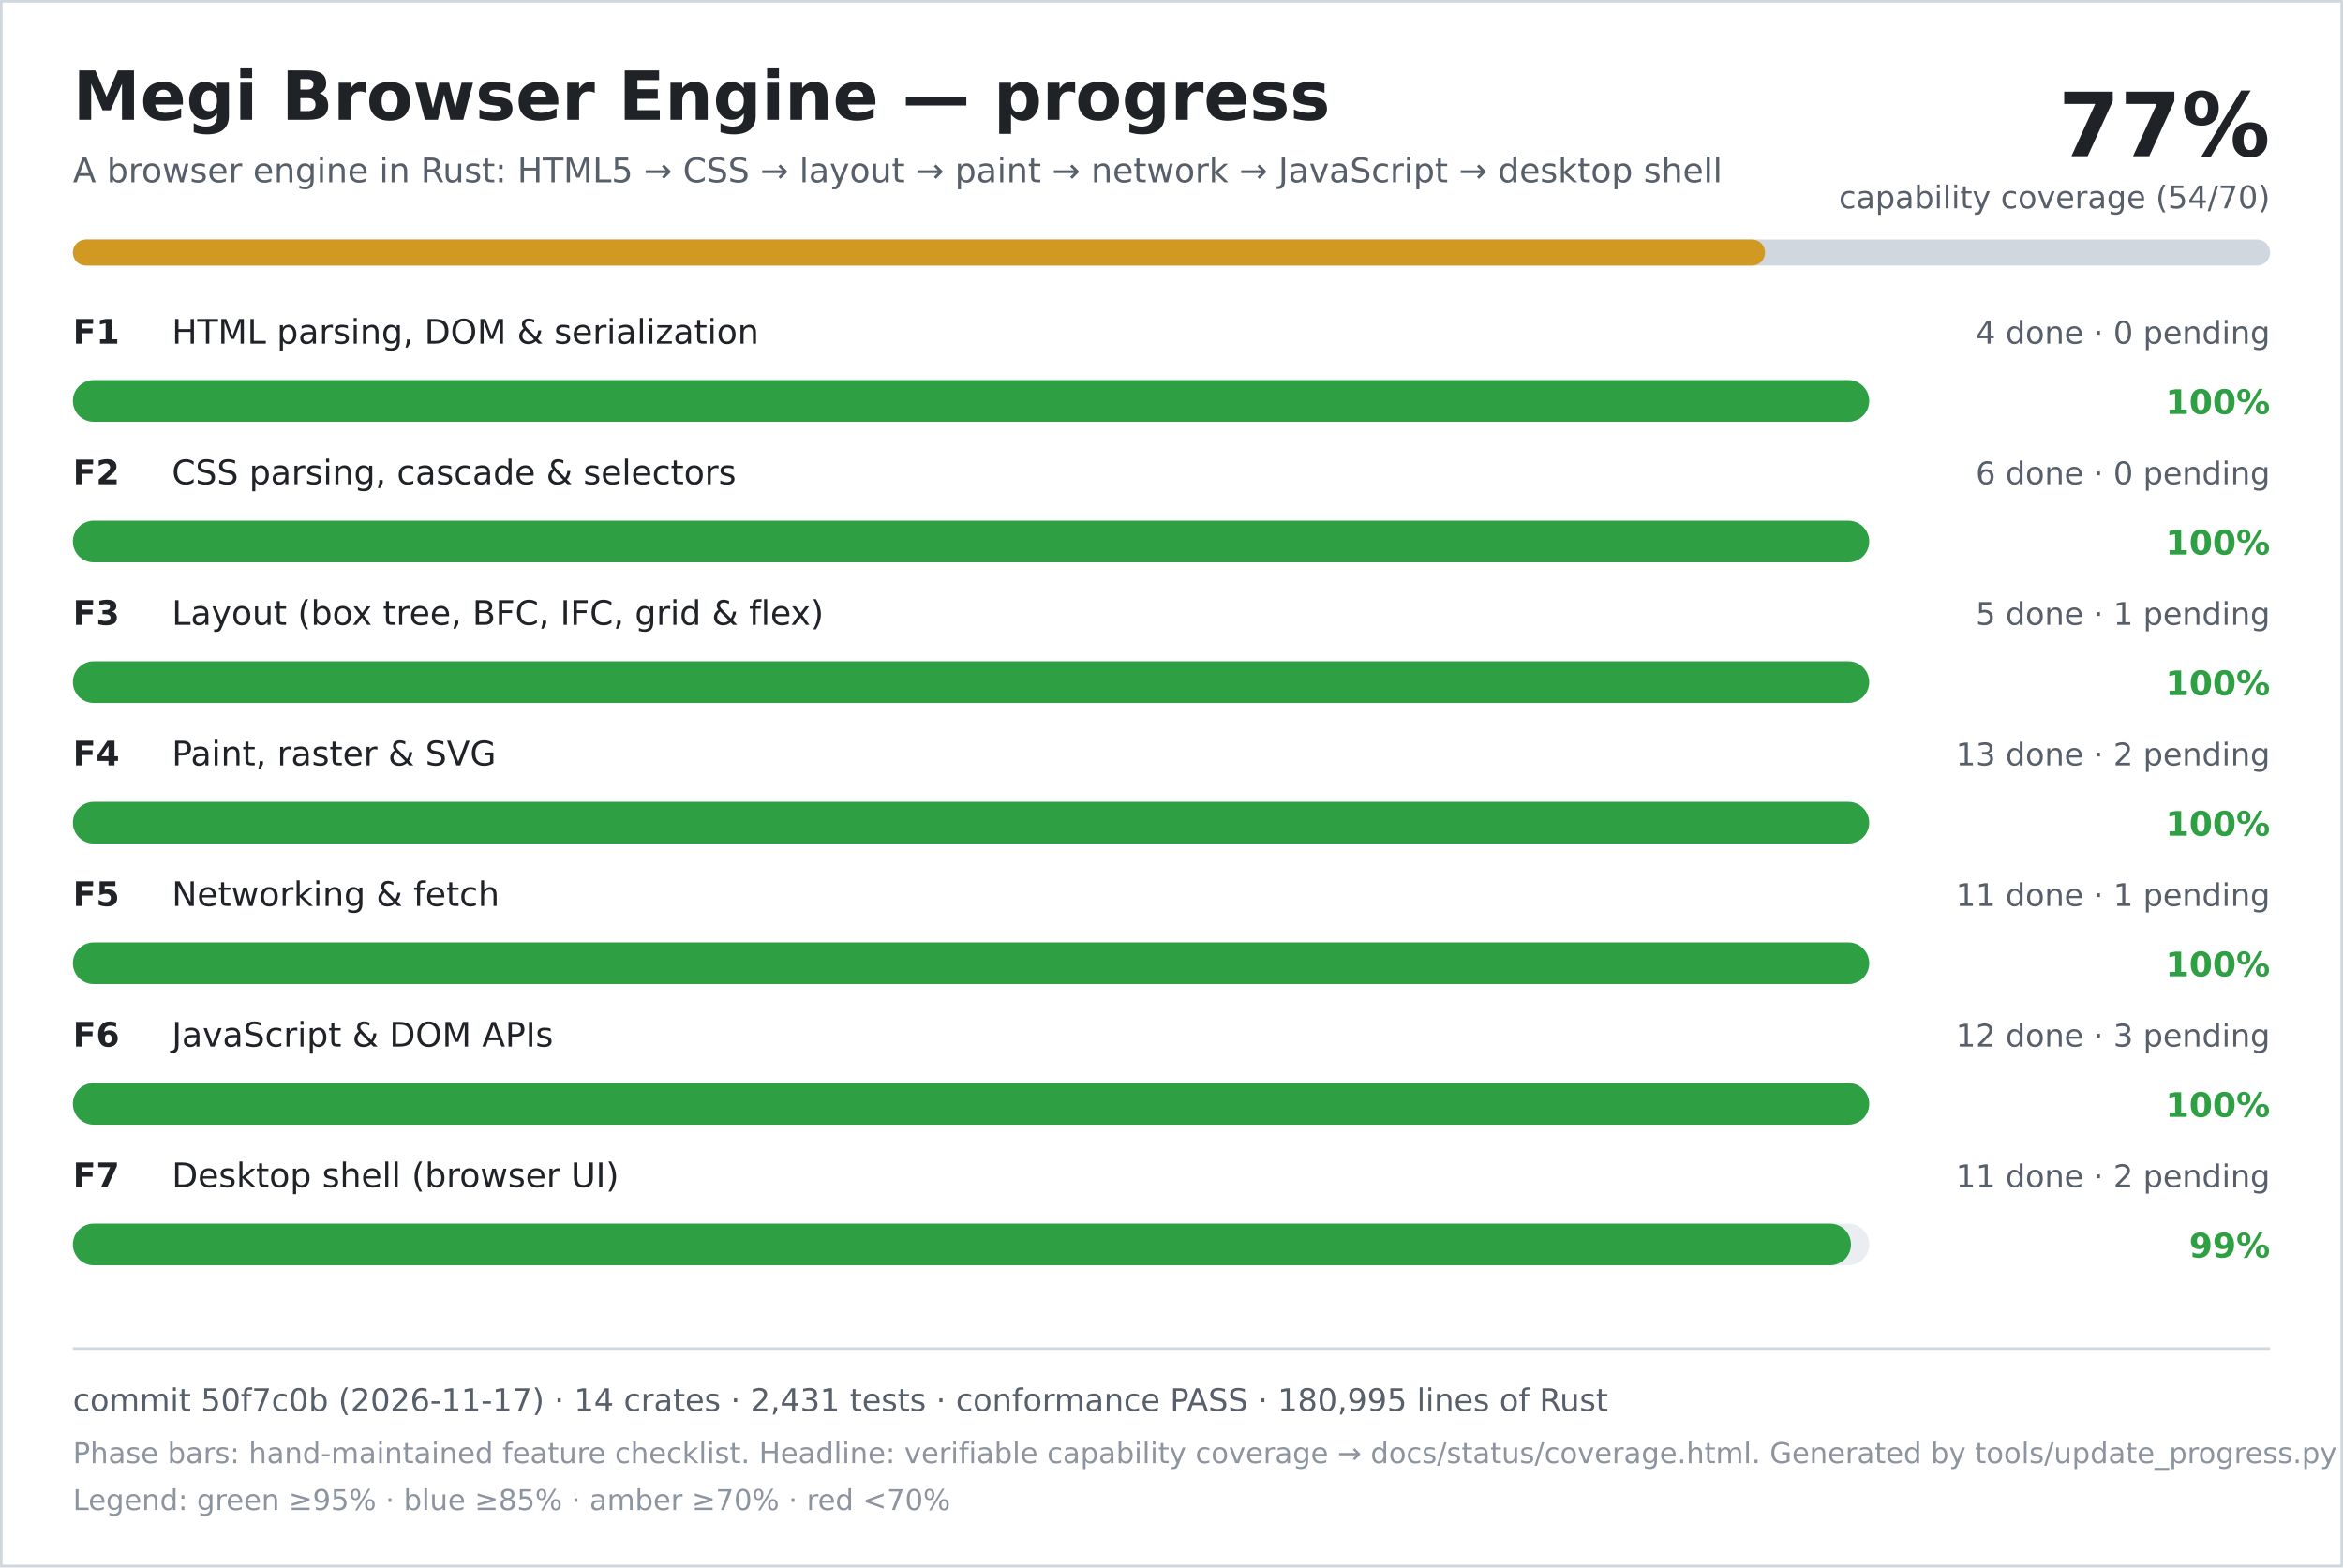
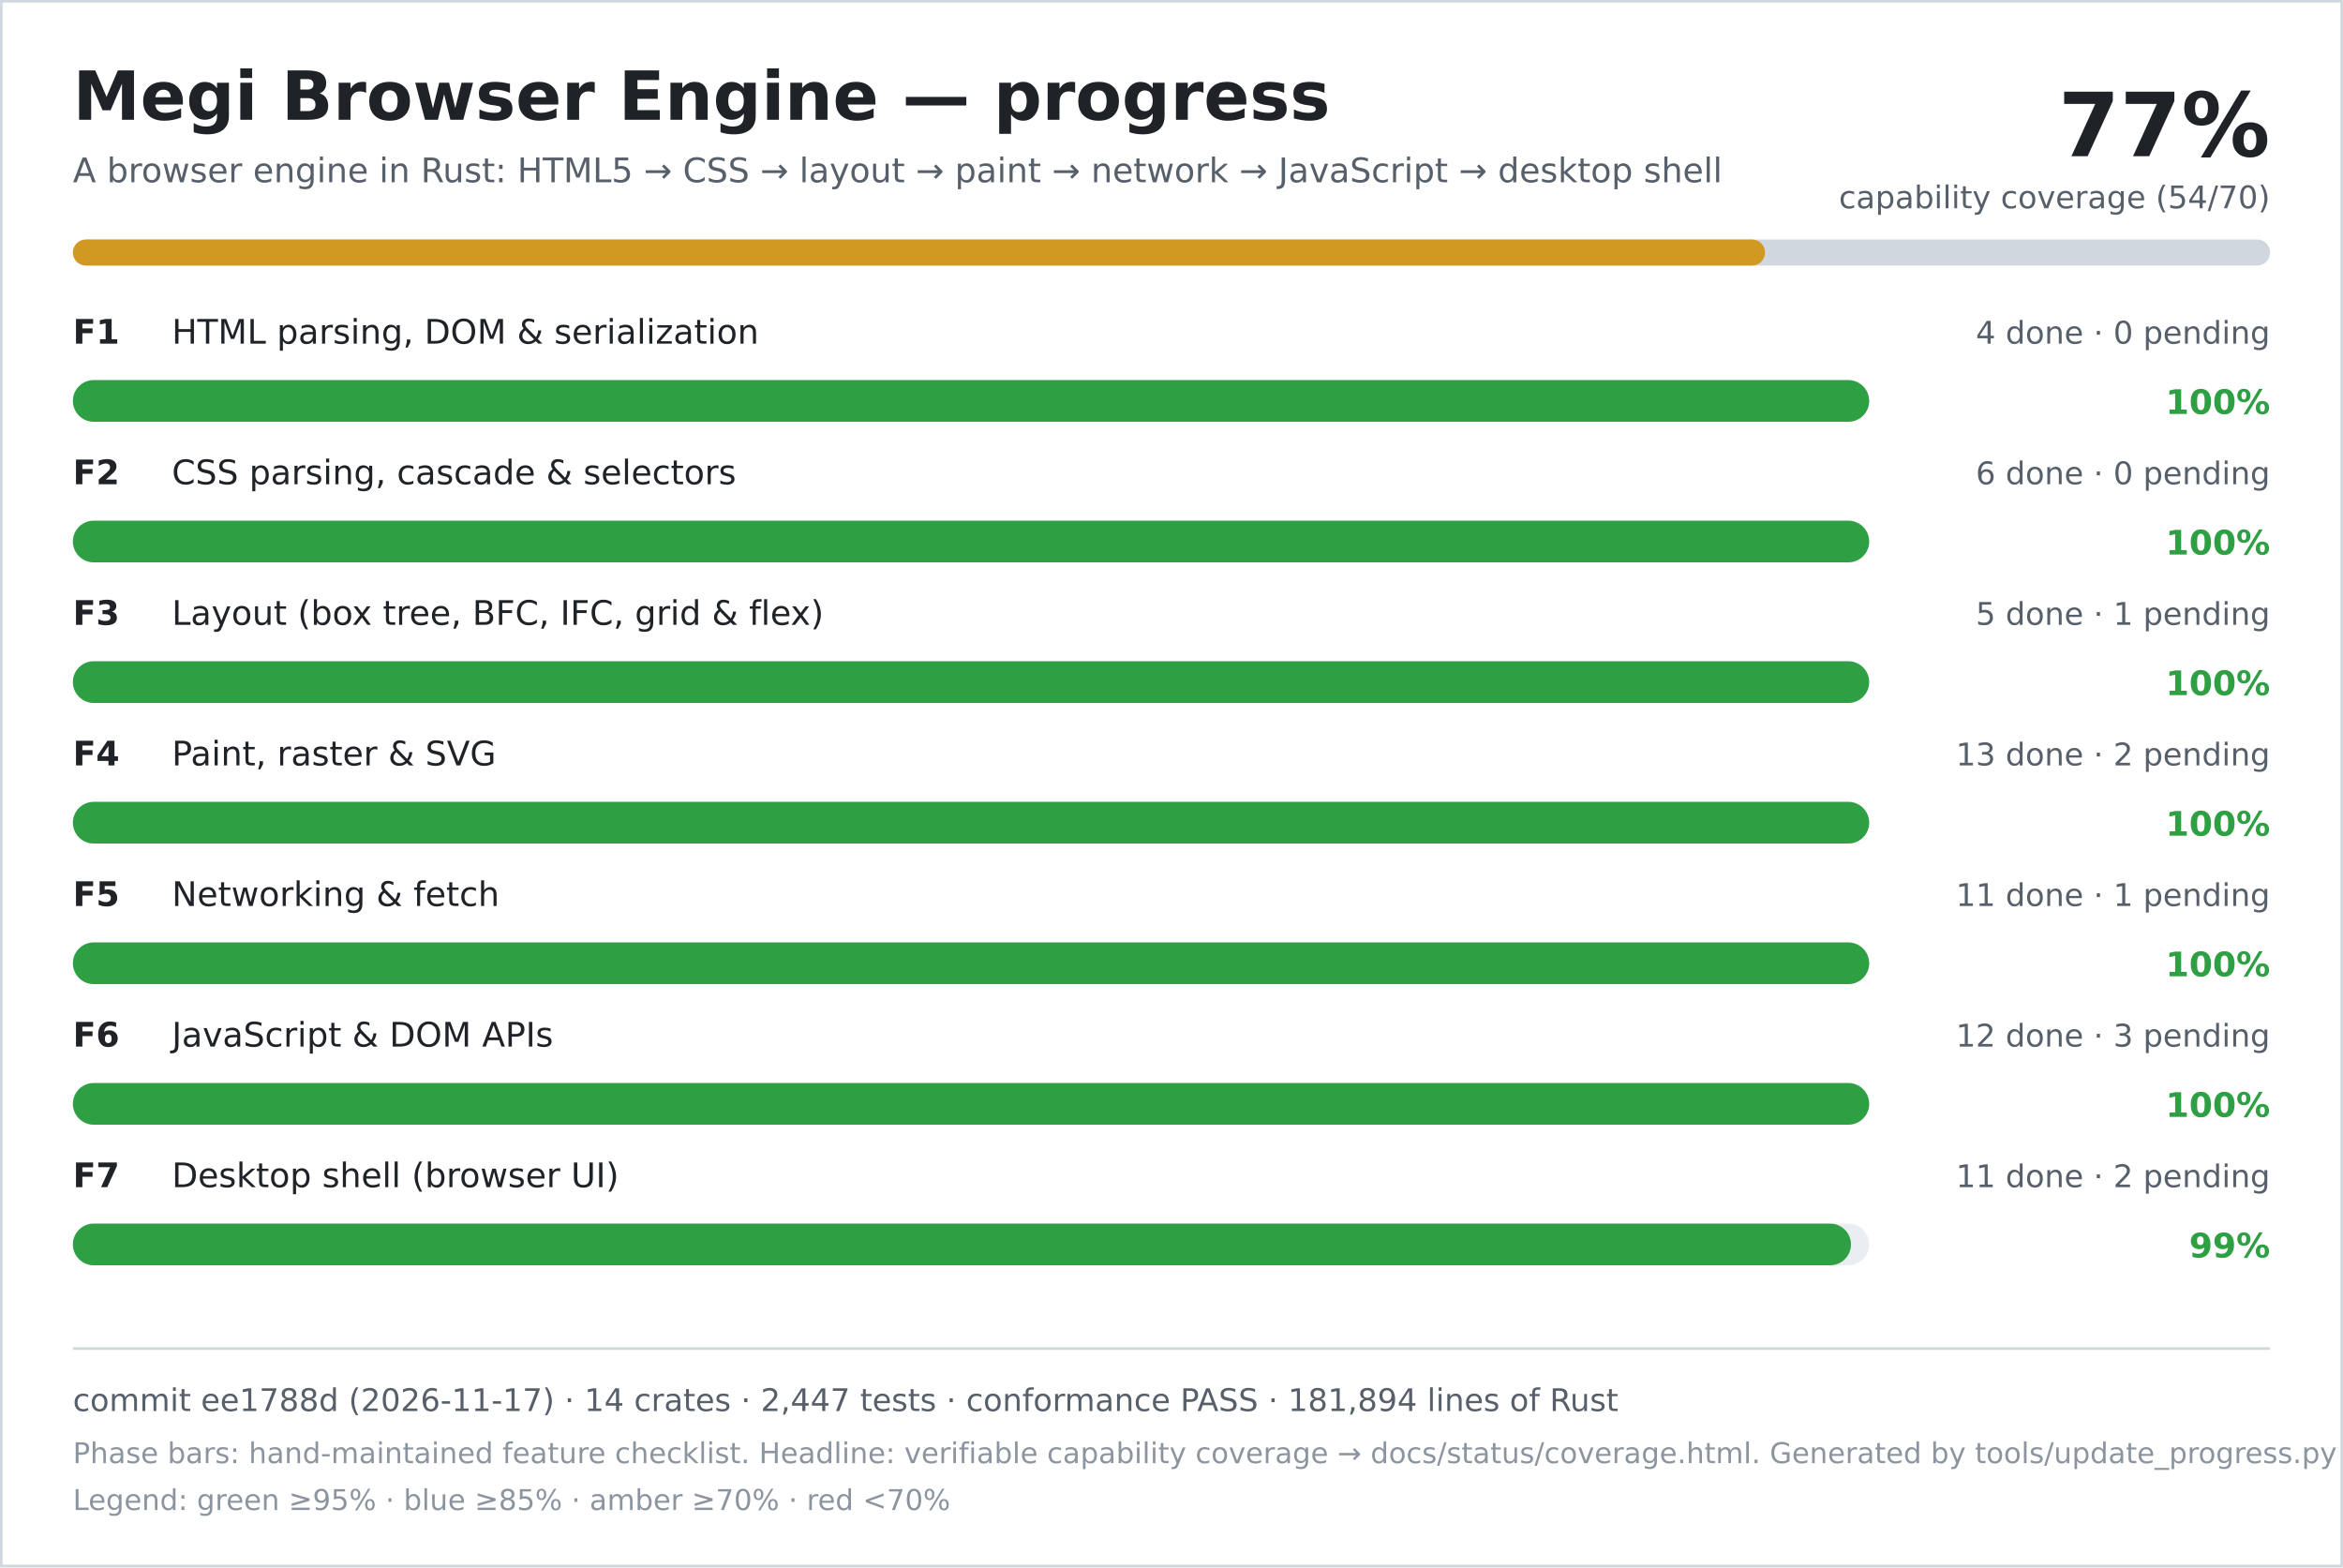
<svg xmlns="http://www.w3.org/2000/svg" width="900" height="602" viewBox="0 0 900 602" role="img" aria-labelledby="title desc">
  <rect width="900" height="602" fill="#ffffff" />
  <rect x="0.5" y="0.5" width="899" height="601" fill="none" stroke="#d0d7de" />
  <text x="28" y="46" font-family="DejaVu Sans, Verdana, sans-serif" font-size="26" font-weight="700" fill="#1f2328">Megi Browser Engine — progress</text>
  <text x="28" y="70" font-family="DejaVu Sans, Verdana, sans-serif" font-size="13" fill="#57606a">A browser engine in Rust: HTML5 → CSS → layout → paint → network → JavaScript → desktop shell</text>
  <text x="872" y="60" text-anchor="end" font-family="DejaVu Sans, Verdana, sans-serif" font-size="34" font-weight="700" fill="#1f2328">77%</text>
  <text x="872" y="80" text-anchor="end" font-family="DejaVu Sans, Verdana, sans-serif" font-size="12" fill="#57606a">capability coverage (54/70)</text>
  <rect x="28" y="92" width="844" height="10" rx="5" fill="#d0d7de" />
  <rect x="28" y="92" width="650" height="10" rx="5" fill="#d29922" />
  <text x="28" y="132" font-family="DejaVu Sans, Verdana, sans-serif" font-size="13" font-weight="700" fill="#1f2328">F1</text>
  <text x="66" y="132" font-family="DejaVu Sans, Verdana, sans-serif" font-size="13" fill="#1f2328">HTML parsing, DOM &amp; serialization</text>
  <text x="872" y="132" text-anchor="end" font-family="DejaVu Sans, Verdana, sans-serif" font-size="12" fill="#57606a">4 done · 0 pending</text>
  <rect x="28" y="146" width="690" height="16" rx="8" fill="#eaeef2" />
  <rect x="28" y="146" width="690" height="16" rx="8" fill="#2ea043" />
  <text x="872" y="159" text-anchor="end" font-family="DejaVu Sans, Verdana, sans-serif" font-size="13" font-weight="700" fill="#2ea043">100%</text>
  <text x="28" y="186" font-family="DejaVu Sans, Verdana, sans-serif" font-size="13" font-weight="700" fill="#1f2328">F2</text>
  <text x="66" y="186" font-family="DejaVu Sans, Verdana, sans-serif" font-size="13" fill="#1f2328">CSS parsing, cascade &amp; selectors</text>
  <text x="872" y="186" text-anchor="end" font-family="DejaVu Sans, Verdana, sans-serif" font-size="12" fill="#57606a">6 done · 0 pending</text>
  <rect x="28" y="200" width="690" height="16" rx="8" fill="#eaeef2" />
  <rect x="28" y="200" width="690" height="16" rx="8" fill="#2ea043" />
  <text x="872" y="213" text-anchor="end" font-family="DejaVu Sans, Verdana, sans-serif" font-size="13" font-weight="700" fill="#2ea043">100%</text>
  <text x="28" y="240" font-family="DejaVu Sans, Verdana, sans-serif" font-size="13" font-weight="700" fill="#1f2328">F3</text>
  <text x="66" y="240" font-family="DejaVu Sans, Verdana, sans-serif" font-size="13" fill="#1f2328">Layout (box tree, BFC, IFC, grid &amp; flex)</text>
  <text x="872" y="240" text-anchor="end" font-family="DejaVu Sans, Verdana, sans-serif" font-size="12" fill="#57606a">5 done · 1 pending</text>
  <rect x="28" y="254" width="690" height="16" rx="8" fill="#eaeef2" />
  <rect x="28" y="254" width="690" height="16" rx="8" fill="#2ea043" />
  <text x="872" y="267" text-anchor="end" font-family="DejaVu Sans, Verdana, sans-serif" font-size="13" font-weight="700" fill="#2ea043">100%</text>
  <text x="28" y="294" font-family="DejaVu Sans, Verdana, sans-serif" font-size="13" font-weight="700" fill="#1f2328">F4</text>
  <text x="66" y="294" font-family="DejaVu Sans, Verdana, sans-serif" font-size="13" fill="#1f2328">Paint, raster &amp; SVG</text>
  <text x="872" y="294" text-anchor="end" font-family="DejaVu Sans, Verdana, sans-serif" font-size="12" fill="#57606a">13 done · 2 pending</text>
  <rect x="28" y="308" width="690" height="16" rx="8" fill="#eaeef2" />
  <rect x="28" y="308" width="690" height="16" rx="8" fill="#2ea043" />
  <text x="872" y="321" text-anchor="end" font-family="DejaVu Sans, Verdana, sans-serif" font-size="13" font-weight="700" fill="#2ea043">100%</text>
  <text x="28" y="348" font-family="DejaVu Sans, Verdana, sans-serif" font-size="13" font-weight="700" fill="#1f2328">F5</text>
  <text x="66" y="348" font-family="DejaVu Sans, Verdana, sans-serif" font-size="13" fill="#1f2328">Networking &amp; fetch</text>
  <text x="872" y="348" text-anchor="end" font-family="DejaVu Sans, Verdana, sans-serif" font-size="12" fill="#57606a">11 done · 1 pending</text>
  <rect x="28" y="362" width="690" height="16" rx="8" fill="#eaeef2" />
  <rect x="28" y="362" width="690" height="16" rx="8" fill="#2ea043" />
  <text x="872" y="375" text-anchor="end" font-family="DejaVu Sans, Verdana, sans-serif" font-size="13" font-weight="700" fill="#2ea043">100%</text>
  <text x="28" y="402" font-family="DejaVu Sans, Verdana, sans-serif" font-size="13" font-weight="700" fill="#1f2328">F6</text>
  <text x="66" y="402" font-family="DejaVu Sans, Verdana, sans-serif" font-size="13" fill="#1f2328">JavaScript &amp; DOM APIs</text>
  <text x="872" y="402" text-anchor="end" font-family="DejaVu Sans, Verdana, sans-serif" font-size="12" fill="#57606a">12 done · 3 pending</text>
  <rect x="28" y="416" width="690" height="16" rx="8" fill="#eaeef2" />
  <rect x="28" y="416" width="690" height="16" rx="8" fill="#2ea043" />
  <text x="872" y="429" text-anchor="end" font-family="DejaVu Sans, Verdana, sans-serif" font-size="13" font-weight="700" fill="#2ea043">100%</text>
  <text x="28" y="456" font-family="DejaVu Sans, Verdana, sans-serif" font-size="13" font-weight="700" fill="#1f2328">F7</text>
  <text x="66" y="456" font-family="DejaVu Sans, Verdana, sans-serif" font-size="13" fill="#1f2328">Desktop shell (browser UI)</text>
  <text x="872" y="456" text-anchor="end" font-family="DejaVu Sans, Verdana, sans-serif" font-size="12" fill="#57606a">11 done · 2 pending</text>
  <rect x="28" y="470" width="690" height="16" rx="8" fill="#eaeef2" />
  <rect x="28" y="470" width="683" height="16" rx="8" fill="#2ea043" />
  <text x="872" y="483" text-anchor="end" font-family="DejaVu Sans, Verdana, sans-serif" font-size="13" font-weight="700" fill="#2ea043">99%</text>
  <line x1="28" y1="518" x2="872" y2="518" stroke="#d0d7de" />
-   <text x="28" y="542" font-family="DejaVu Sans, Verdana, sans-serif" font-size="12" fill="#57606a">commit 50f7c0b (2026-11-17) · 14 crates · 2,431 tests · conformance PASS · 180,995 lines of Rust</text>
+   <text x="28" y="542" font-family="DejaVu Sans, Verdana, sans-serif" font-size="12" fill="#57606a">commit ee1788d (2026-11-17) · 14 crates · 2,447 tests · conformance PASS · 181,894 lines of Rust</text>
  <text x="28" y="562" font-family="DejaVu Sans, Verdana, sans-serif" font-size="11" fill="#8c959f">Phase bars: hand-maintained feature checklist. Headline: verifiable capability coverage → docs/status/coverage.html. Generated by tools/update_progress.py — do not edit.</text>
  <text x="28" y="580" font-family="DejaVu Sans, Verdana, sans-serif" font-size="11" fill="#8c959f">Legend: green ≥95% · blue ≥85% · amber ≥70% · red &lt;70%</text>
</svg>
